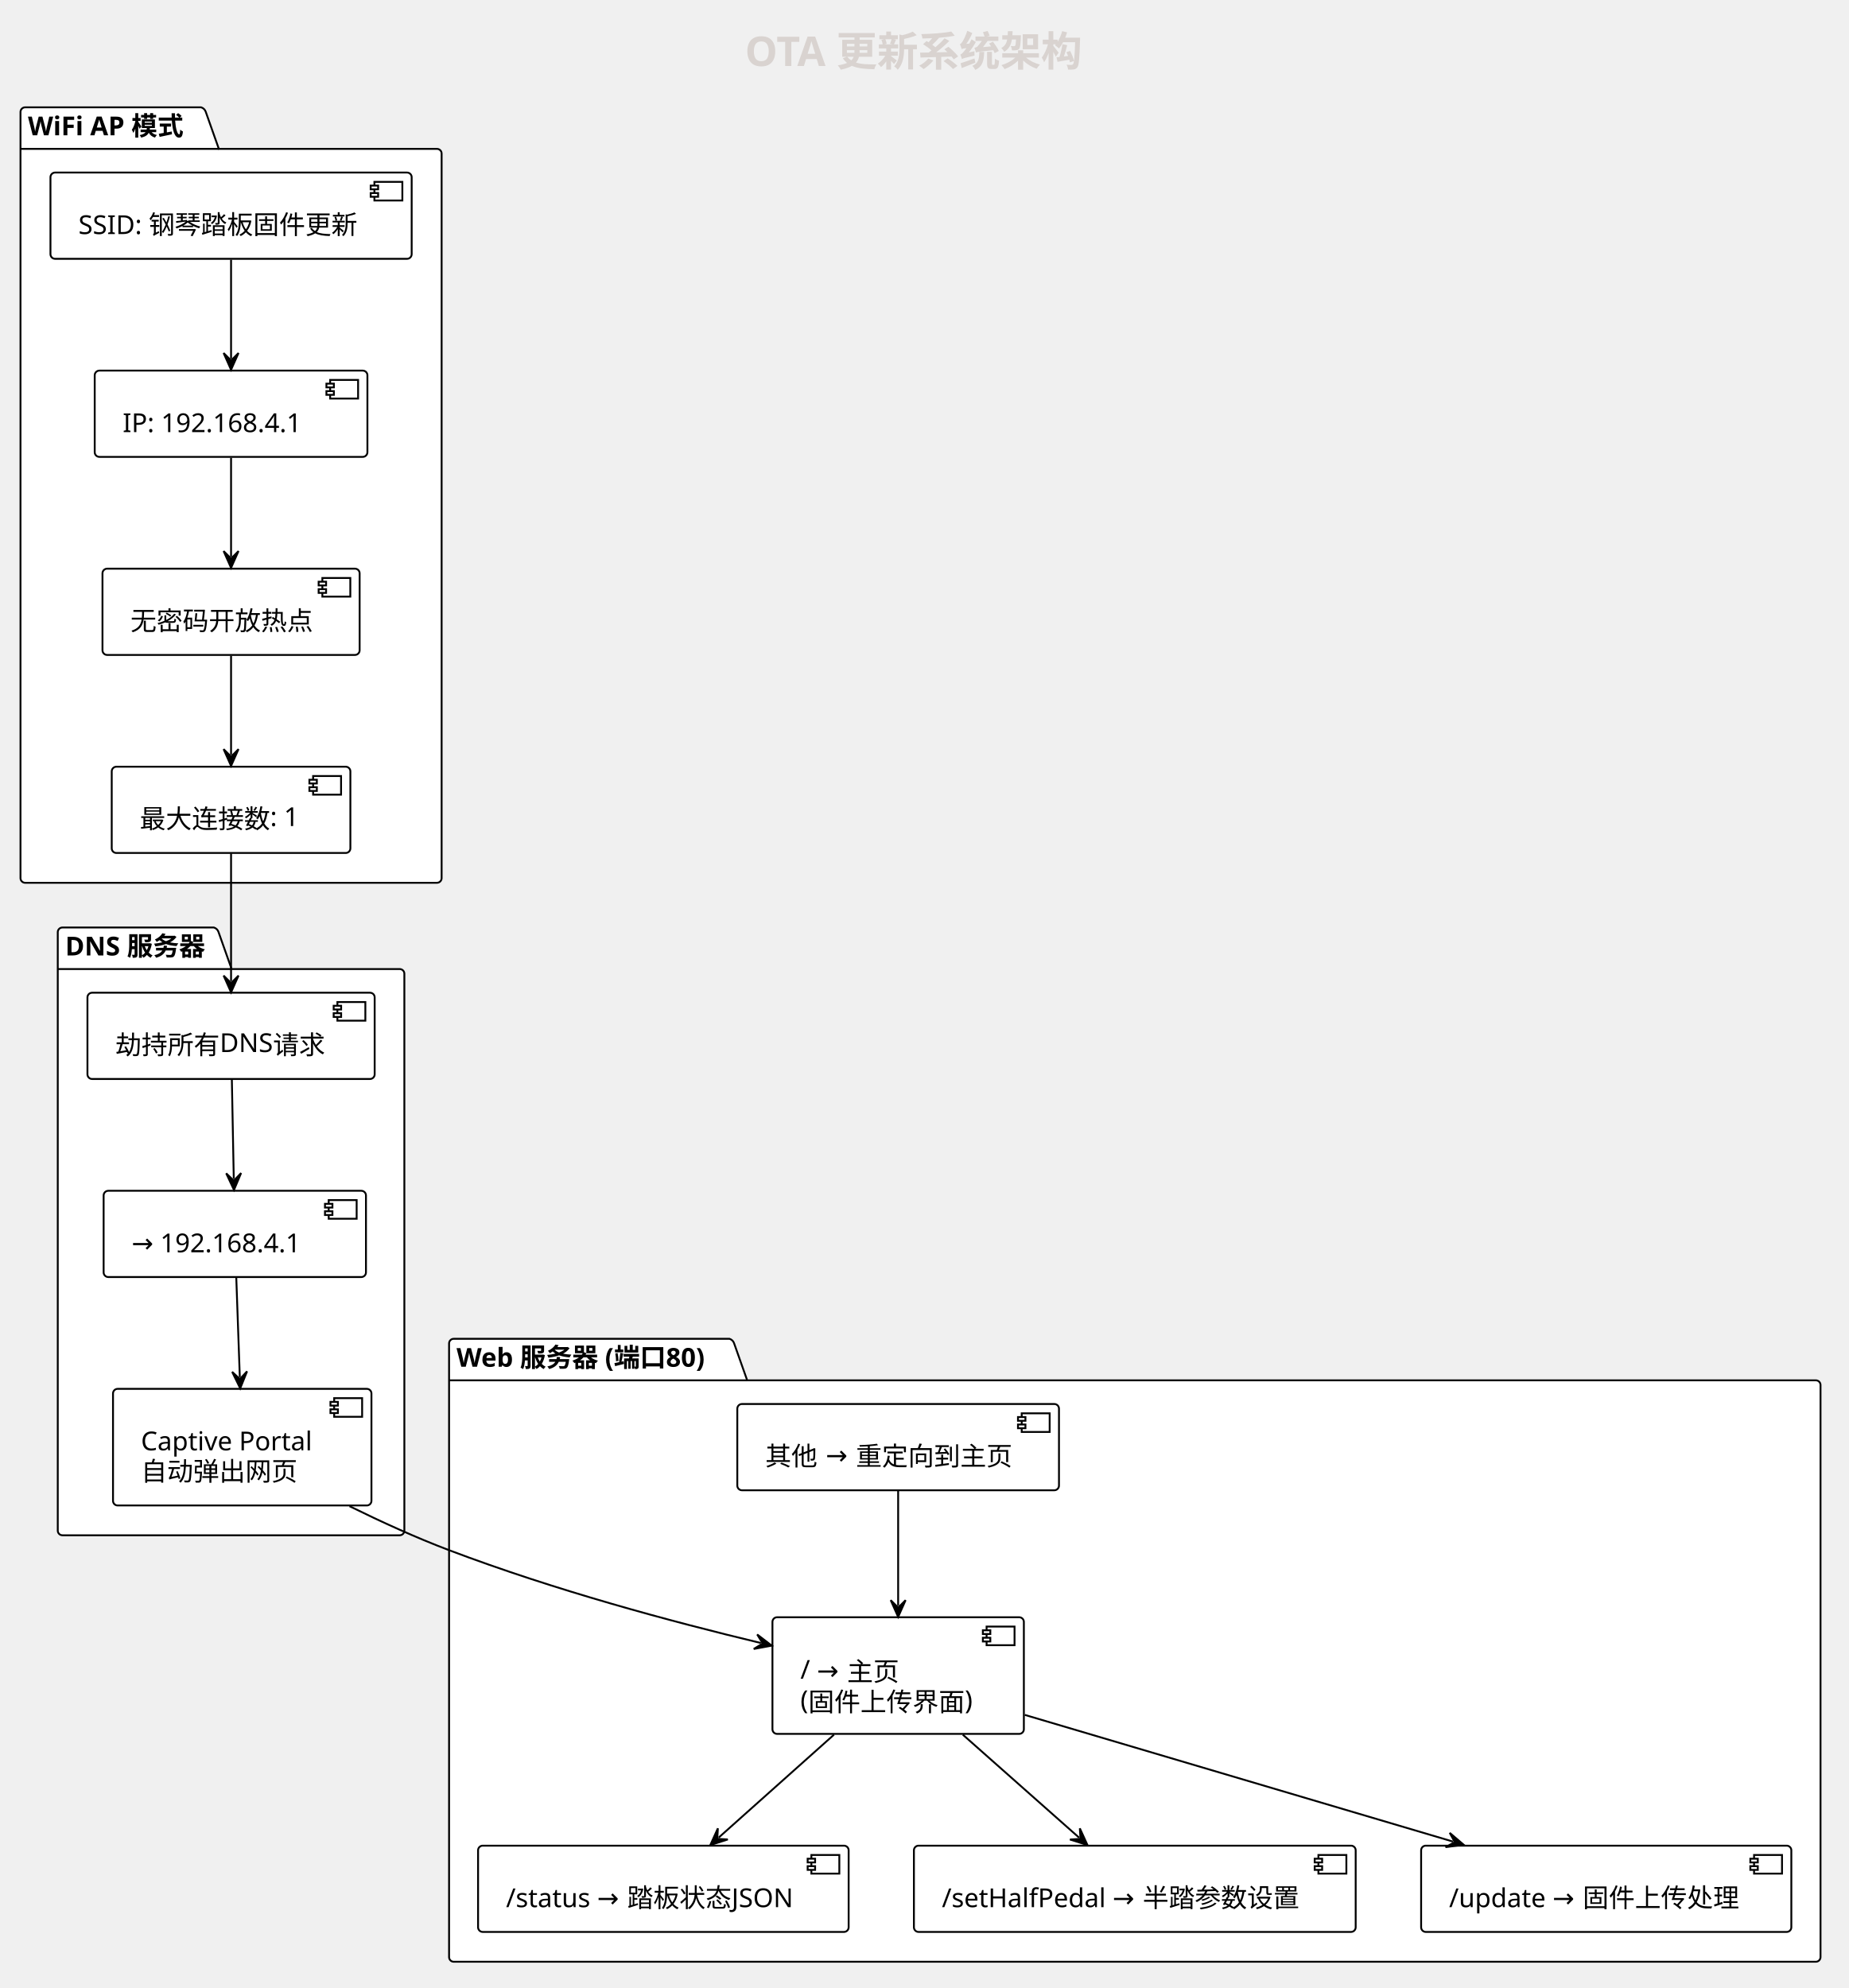
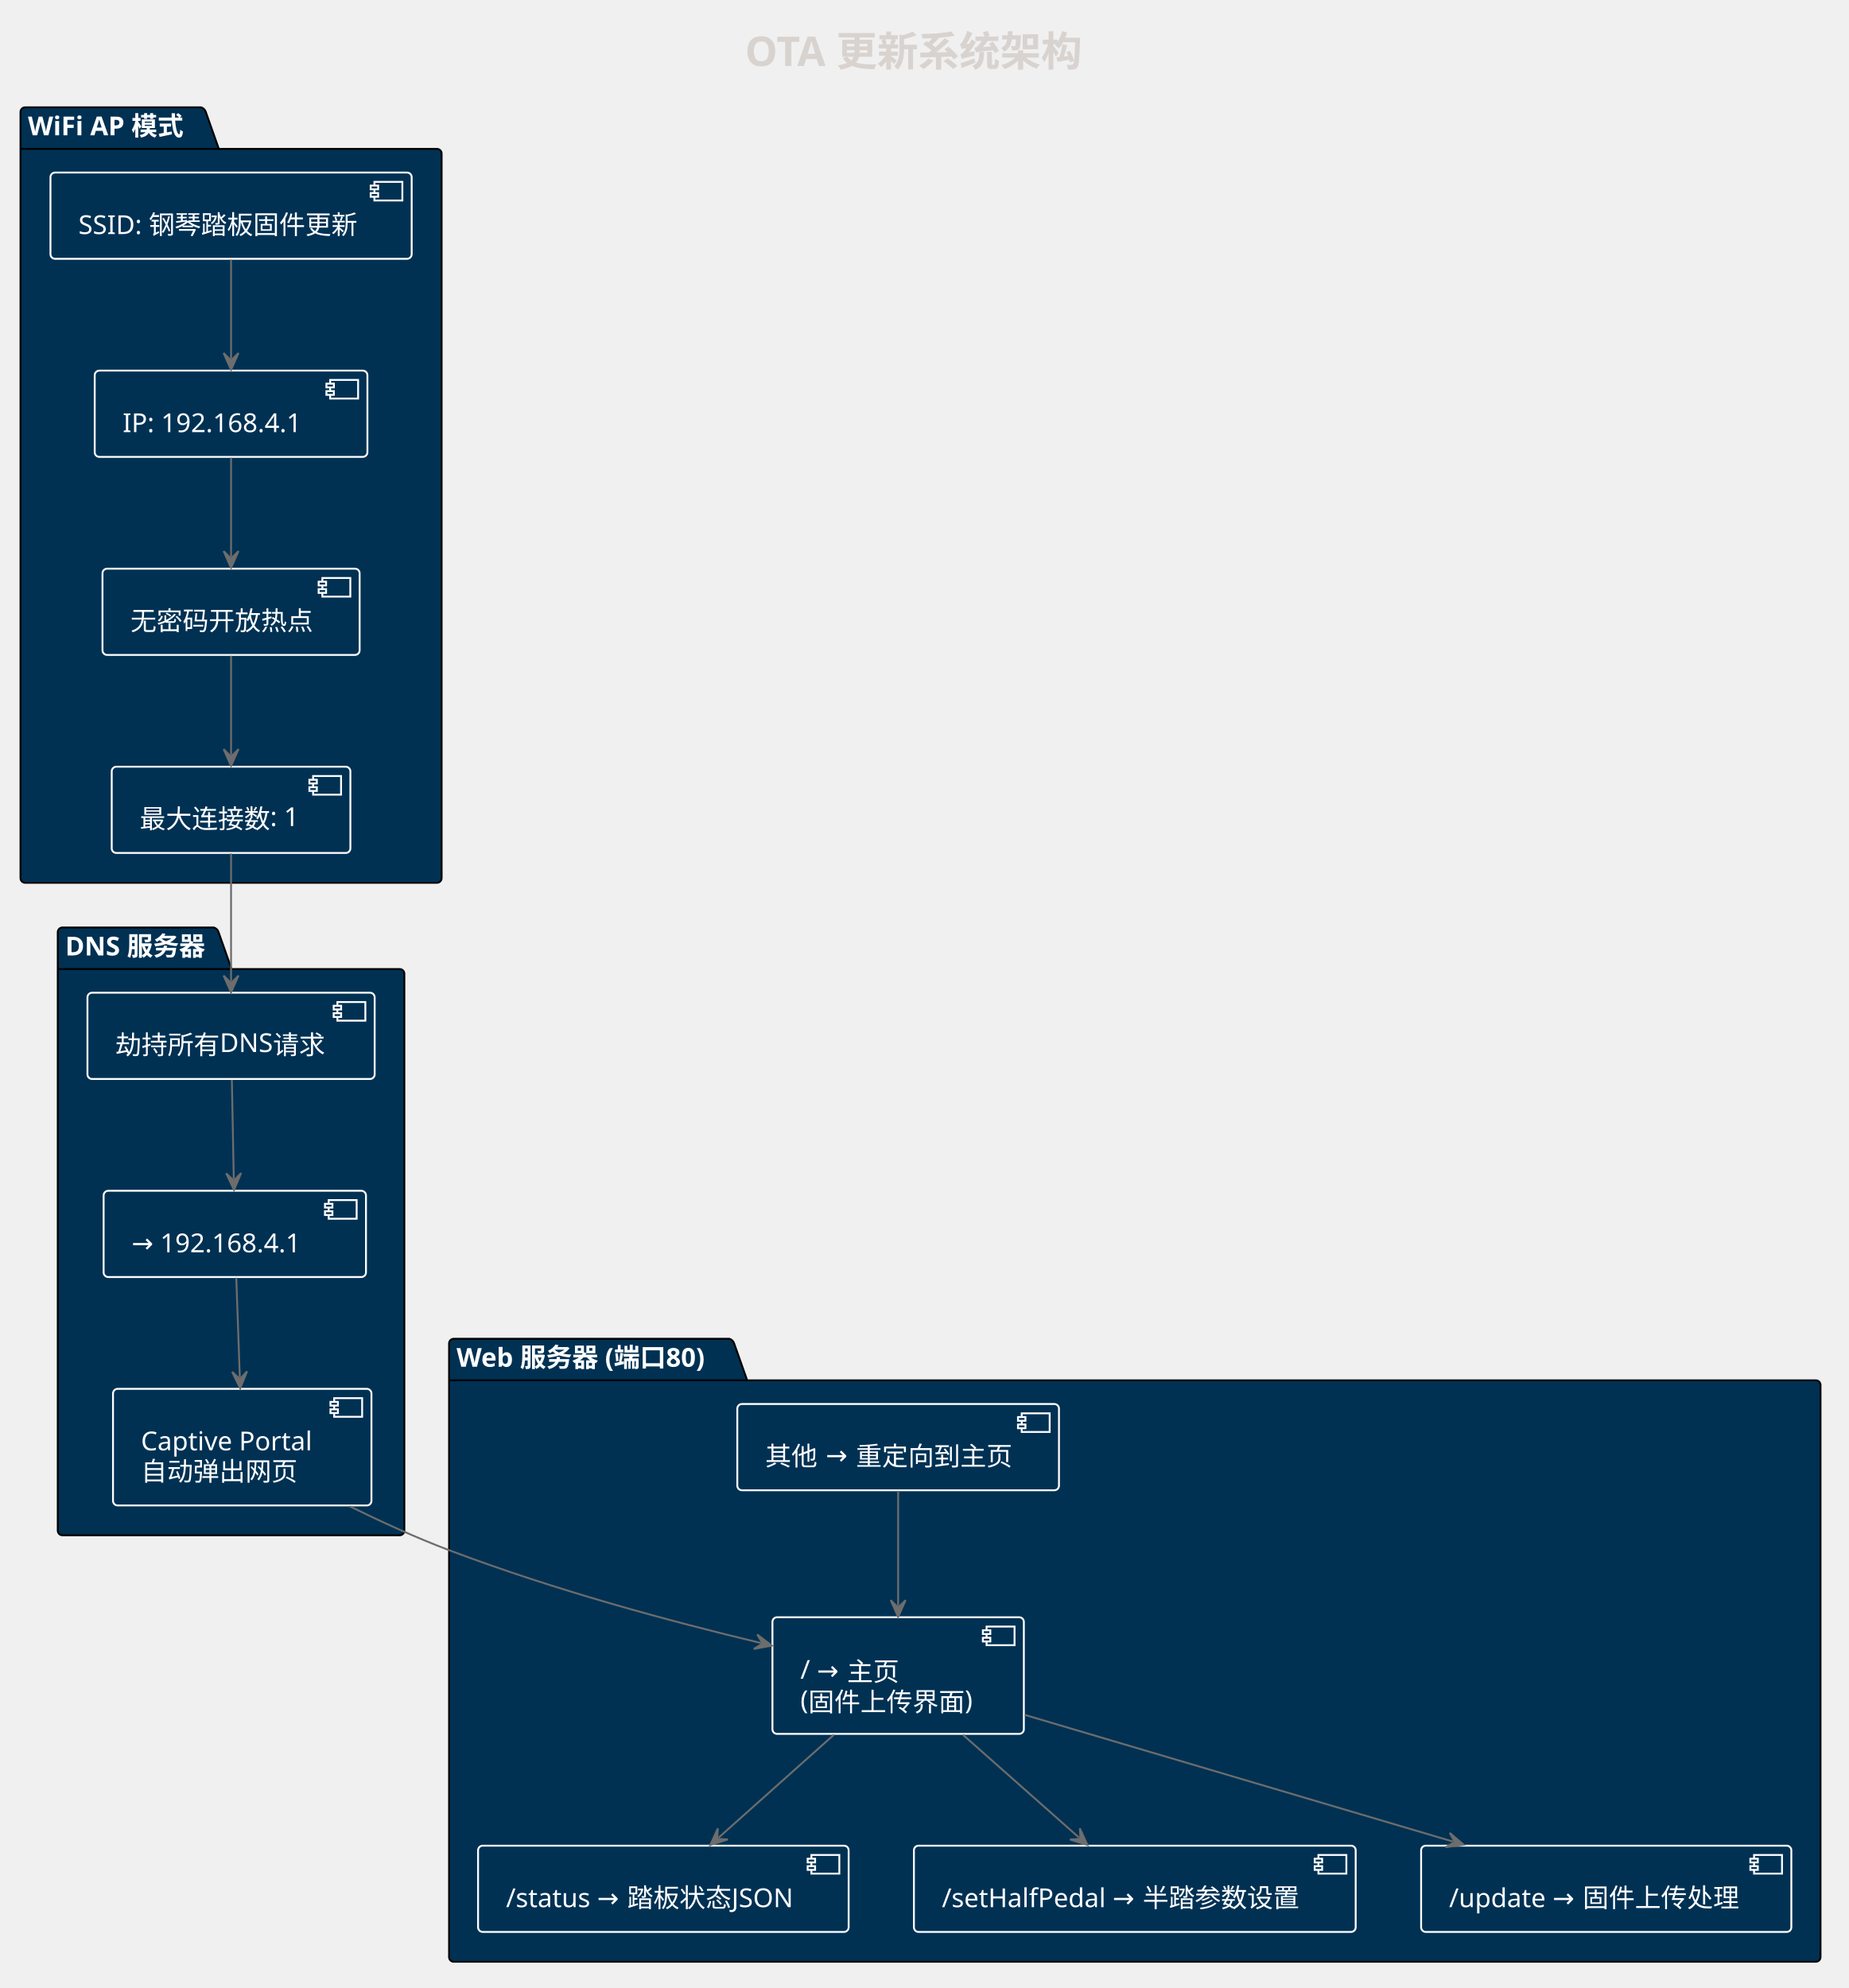
<svg xmlns="http://www.w3.org/2000/svg" contentStyleType="text/css" data-diagram-type="DESCRIPTION" height="3112.083px" preserveAspectRatio="none" style="width:2893px;height:3112px;" version="1.1" viewBox="0 0 2893 3112" width="2893.333px" zoomAndPan="magnify">
  <defs />
  <g>
-     <g class="title" data-source-line="16">
+     <g class="title" data-source-line="14">
      <text fill="#D9D3D0" font-family="Microsoft YaHei UI" font-size="64.167" font-weight="700" lengthAdjust="spacing" textLength="555.319" x="1166.091" y="103.311">OTA 更新系统架构</text>
    </g>
-     <g class="cluster" data-qualified-name="WiFi AP .." data-source-line="18" id="ent0002">
-       <path d="M39.375,168.027 L314.846,168.027 A10.938,10.938 0 0 1 322.137,175.319 L342.554,233.06 L683.958,233.06 A7.292,7.292 0 0 1 691.25,240.352 L691.25,1374.623 A7.292,7.292 0 0 1 683.958,1381.915 L39.375,1381.915 A7.292,7.292 0 0 1 32.083,1374.623 L32.083,175.319 A7.292,7.292 0 0 1 39.375,168.027" fill="#FFFFFF" style="stroke:#000000;stroke-width:2.917;" />
+     <g class="cluster" data-qualified-name="WiFi AP .." data-source-line="16" id="ent0002">
+       <path d="M39.375,168.027 L314.846,168.027 A10.938,10.938 0 0 1 322.137,175.319 L342.554,233.06 L683.958,233.06 A7.292,7.292 0 0 1 691.25,240.352 L691.25,1374.623 A7.292,7.292 0 0 1 683.958,1381.915 L39.375,1381.915 A7.292,7.292 0 0 1 32.083,1374.623 L32.083,175.319 A7.292,7.292 0 0 1 39.375,168.027" fill="#003153" style="stroke:#000000;stroke-width:2.917;" />
      <line style="stroke:#000000;stroke-width:2.917;" x1="32.083" x2="342.554" y1="233.06" y2="233.06" />
-       <text fill="#000000" font-family="Microsoft YaHei UI" font-size="40.833" font-weight="700" lengthAdjust="spacing" textLength="272.554" x="43.75" y="211.763">WiFi AP 模式</text>
+       <text fill="#FFFFFF" font-family="Microsoft YaHei UI" font-size="40.833" font-weight="700" lengthAdjust="spacing" textLength="272.554" x="43.75" y="211.763">WiFi AP 模式</text>
    </g>
-     <g class="cluster" data-qualified-name="DNS ..." data-source-line="25" id="ent0007">
-       <path d="M97.708,1451.915 L334.818,1451.915 A10.938,10.938 0 0 1 342.11,1459.207 L362.526,1516.947 L625.625,1516.947 A7.292,7.292 0 0 1 632.917,1524.239 L632.917,2396.011 A7.292,7.292 0 0 1 625.625,2403.302 L97.708,2403.302 A7.292,7.292 0 0 1 90.417,2396.011 L90.417,1459.207 A7.292,7.292 0 0 1 97.708,1451.915" fill="#FFFFFF" style="stroke:#000000;stroke-width:2.917;" />
+     <g class="cluster" data-qualified-name="DNS ..." data-source-line="23" id="ent0007">
+       <path d="M97.708,1451.915 L334.818,1451.915 A10.938,10.938 0 0 1 342.11,1459.207 L362.526,1516.947 L625.625,1516.947 A7.292,7.292 0 0 1 632.917,1524.239 L632.917,2396.011 A7.292,7.292 0 0 1 625.625,2403.302 L97.708,2403.302 A7.292,7.292 0 0 1 90.417,2396.011 L90.417,1459.207 A7.292,7.292 0 0 1 97.708,1451.915" fill="#003153" style="stroke:#000000;stroke-width:2.917;" />
      <line style="stroke:#000000;stroke-width:2.917;" x1="90.417" x2="362.526" y1="1516.947" y2="1516.947" />
-       <text fill="#000000" font-family="Microsoft YaHei UI" font-size="40.833" font-weight="700" lengthAdjust="spacing" textLength="234.193" x="102.083" y="1495.651">DNS 服务器</text>
+       <text fill="#FFFFFF" font-family="Microsoft YaHei UI" font-size="40.833" font-weight="700" lengthAdjust="spacing" textLength="234.193" x="102.083" y="1495.651">DNS 服务器</text>
    </g>
-     <g class="cluster" data-qualified-name="Web ... ...80." data-source-line="31" id="ent0011">
-       <path d="M710.208,2095.74 L1141.834,2095.74 A10.938,10.938 0 0 1 1149.126,2103.032 L1169.543,2160.772 L2842.292,2160.772 A7.292,7.292 0 0 1 2849.583,2168.064 L2849.583,3063.606 A7.292,7.292 0 0 1 2842.292,3070.898 L710.208,3070.898 A7.292,7.292 0 0 1 702.917,3063.606 L702.917,2103.032 A7.292,7.292 0 0 1 710.208,2095.74" fill="#FFFFFF" style="stroke:#000000;stroke-width:2.917;" />
+     <g class="cluster" data-qualified-name="Web ... ...80." data-source-line="29" id="ent0011">
+       <path d="M710.208,2095.74 L1141.834,2095.74 A10.938,10.938 0 0 1 1149.126,2103.032 L1169.543,2160.772 L2842.292,2160.772 A7.292,7.292 0 0 1 2849.583,2168.064 L2849.583,3063.606 A7.292,7.292 0 0 1 2842.292,3070.898 L710.208,3070.898 A7.292,7.292 0 0 1 702.917,3063.606 L702.917,2103.032 A7.292,7.292 0 0 1 710.208,2095.74" fill="#003153" style="stroke:#000000;stroke-width:2.917;" />
      <line style="stroke:#000000;stroke-width:2.917;" x1="702.917" x2="1169.543" y1="2160.772" y2="2160.772" />
-       <text fill="#000000" font-family="Microsoft YaHei UI" font-size="40.833" font-weight="700" lengthAdjust="spacing" textLength="428.709" x="714.583" y="2139.476">Web 服务器 (端口80)</text>
+       <text fill="#FFFFFF" font-family="Microsoft YaHei UI" font-size="40.833" font-weight="700" lengthAdjust="spacing" textLength="428.709" x="714.583" y="2139.476">Web 服务器 (端口80)</text>
    </g>
-     <g class="entity" data-qualified-name="WiFi AP ...ssid" data-source-line="19" id="ent0003">
-       <rect fill="#FFFFFF" height="135.033" rx="7.292" ry="7.292" style="stroke:#000000;stroke-width:2.917;" width="565.393" x="78.983" y="270.111" />
-       <rect fill="#FFFFFF" height="29.167" style="stroke:#000000;stroke-width:2.917;" width="43.75" x="586.043" y="284.694" />
-       <rect fill="#FFFFFF" height="5.833" style="stroke:#000000;stroke-width:2.917;" width="11.667" x="580.21" y="290.527" />
-       <rect fill="#FFFFFF" height="5.833" style="stroke:#000000;stroke-width:2.917;" width="11.667" x="580.21" y="302.194" />
-       <text fill="#000000" font-family="Microsoft YaHei UI" font-size="40.833" lengthAdjust="spacing" textLength="448.727" x="122.733" y="366.346">SSID: 钢琴踏板固件更新</text>
+     <g class="entity" data-qualified-name="WiFi AP ...ssid" data-source-line="17" id="ent0003">
+       <rect fill="#003153" height="135.033" rx="7.292" ry="7.292" style="stroke:#FFFFFF;stroke-width:2.917;" width="565.393" x="78.983" y="270.111" />
+       <rect fill="#003153" height="29.167" style="stroke:#FFFFFF;stroke-width:2.917;" width="43.75" x="586.043" y="284.694" />
+       <rect fill="#003153" height="5.833" style="stroke:#FFFFFF;stroke-width:2.917;" width="11.667" x="580.21" y="290.527" />
+       <rect fill="#003153" height="5.833" style="stroke:#FFFFFF;stroke-width:2.917;" width="11.667" x="580.21" y="302.194" />
+       <text fill="#FFFFFF" font-family="Microsoft YaHei UI" font-size="40.833" lengthAdjust="spacing" textLength="448.727" x="122.733" y="366.346">SSID: 钢琴踏板固件更新</text>
    </g>
-     <g class="entity" data-qualified-name="WiFi AP ...ip" data-source-line="20" id="ent0004">
-       <rect fill="#FFFFFF" height="135.033" rx="7.292" ry="7.292" style="stroke:#000000;stroke-width:2.917;" width="426.844" x="148.254" y="580.152" />
-       <rect fill="#FFFFFF" height="29.167" style="stroke:#000000;stroke-width:2.917;" width="43.75" x="516.765" y="594.736" />
-       <rect fill="#FFFFFF" height="5.833" style="stroke:#000000;stroke-width:2.917;" width="11.667" x="510.932" y="600.569" />
-       <rect fill="#FFFFFF" height="5.833" style="stroke:#000000;stroke-width:2.917;" width="11.667" x="510.932" y="612.236" />
-       <text fill="#000000" font-family="Microsoft YaHei UI" font-size="40.833" lengthAdjust="spacing" textLength="310.178" x="192.004" y="676.388">IP: 192.168.4.1</text>
+     <g class="entity" data-qualified-name="WiFi AP ...ip" data-source-line="18" id="ent0004">
+       <rect fill="#003153" height="135.033" rx="7.292" ry="7.292" style="stroke:#FFFFFF;stroke-width:2.917;" width="426.844" x="148.254" y="580.152" />
+       <rect fill="#003153" height="29.167" style="stroke:#FFFFFF;stroke-width:2.917;" width="43.75" x="516.765" y="594.736" />
+       <rect fill="#003153" height="5.833" style="stroke:#FFFFFF;stroke-width:2.917;" width="11.667" x="510.932" y="600.569" />
+       <rect fill="#003153" height="5.833" style="stroke:#FFFFFF;stroke-width:2.917;" width="11.667" x="510.932" y="612.236" />
+       <text fill="#FFFFFF" font-family="Microsoft YaHei UI" font-size="40.833" lengthAdjust="spacing" textLength="310.178" x="192.004" y="676.388">IP: 192.168.4.1</text>
    </g>
-     <g class="entity" data-qualified-name="WiFi AP ...open_ap" data-source-line="21" id="ent0005">
-       <rect fill="#FFFFFF" height="135.033" rx="7.292" ry="7.292" style="stroke:#000000;stroke-width:2.917;" width="402.499" x="160.417" y="890.194" />
-       <rect fill="#FFFFFF" height="29.167" style="stroke:#000000;stroke-width:2.917;" width="43.75" x="504.582" y="904.777" />
-       <rect fill="#FFFFFF" height="5.833" style="stroke:#000000;stroke-width:2.917;" width="11.667" x="498.749" y="910.611" />
-       <rect fill="#FFFFFF" height="5.833" style="stroke:#000000;stroke-width:2.917;" width="11.667" x="498.749" y="922.277" />
-       <text fill="#000000" font-family="Microsoft YaHei UI" font-size="40.833" lengthAdjust="spacing" textLength="285.832" x="204.167" y="986.43">无密码开放热点</text>
+     <g class="entity" data-qualified-name="WiFi AP ...open_ap" data-source-line="19" id="ent0005">
+       <rect fill="#003153" height="135.033" rx="7.292" ry="7.292" style="stroke:#FFFFFF;stroke-width:2.917;" width="402.499" x="160.417" y="890.194" />
+       <rect fill="#003153" height="29.167" style="stroke:#FFFFFF;stroke-width:2.917;" width="43.75" x="504.582" y="904.777" />
+       <rect fill="#003153" height="5.833" style="stroke:#FFFFFF;stroke-width:2.917;" width="11.667" x="498.749" y="910.611" />
+       <rect fill="#003153" height="5.833" style="stroke:#FFFFFF;stroke-width:2.917;" width="11.667" x="498.749" y="922.277" />
+       <text fill="#FFFFFF" font-family="Microsoft YaHei UI" font-size="40.833" lengthAdjust="spacing" textLength="285.832" x="204.167" y="986.43">无密码开放热点</text>
    </g>
-     <g class="entity" data-qualified-name="WiFi AP ...max_conn" data-source-line="22" id="ent0006">
-       <rect fill="#FFFFFF" height="135.033" rx="7.292" ry="7.292" style="stroke:#000000;stroke-width:2.917;" width="373.549" x="174.883" y="1200.207" />
-       <rect fill="#FFFFFF" height="29.167" style="stroke:#000000;stroke-width:2.917;" width="43.75" x="490.099" y="1214.79" />
-       <rect fill="#FFFFFF" height="5.833" style="stroke:#000000;stroke-width:2.917;" width="11.667" x="484.266" y="1220.623" />
-       <rect fill="#FFFFFF" height="5.833" style="stroke:#000000;stroke-width:2.917;" width="11.667" x="484.266" y="1232.29" />
-       <text fill="#000000" font-family="Microsoft YaHei UI" font-size="40.833" lengthAdjust="spacing" textLength="256.882" x="218.633" y="1296.442">最大连接数: 1</text>
+     <g class="entity" data-qualified-name="WiFi AP ...max_conn" data-source-line="20" id="ent0006">
+       <rect fill="#003153" height="135.033" rx="7.292" ry="7.292" style="stroke:#FFFFFF;stroke-width:2.917;" width="373.549" x="174.883" y="1200.207" />
+       <rect fill="#003153" height="29.167" style="stroke:#FFFFFF;stroke-width:2.917;" width="43.75" x="490.099" y="1214.79" />
+       <rect fill="#003153" height="5.833" style="stroke:#FFFFFF;stroke-width:2.917;" width="11.667" x="484.266" y="1220.623" />
+       <rect fill="#003153" height="5.833" style="stroke:#FFFFFF;stroke-width:2.917;" width="11.667" x="484.266" y="1232.29" />
+       <text fill="#FFFFFF" font-family="Microsoft YaHei UI" font-size="40.833" lengthAdjust="spacing" textLength="256.882" x="218.633" y="1296.442">最大连接数: 1</text>
    </g>
-     <g class="entity" data-qualified-name="DNS ....dns_hijack" data-source-line="26" id="ent0008">
-       <rect fill="#FFFFFF" height="135.033" rx="7.292" ry="7.292" style="stroke:#000000;stroke-width:2.917;" width="449.573" x="136.879" y="1553.998" />
-       <rect fill="#FFFFFF" height="29.167" style="stroke:#000000;stroke-width:2.917;" width="43.75" x="528.119" y="1568.582" />
-       <rect fill="#FFFFFF" height="5.833" style="stroke:#000000;stroke-width:2.917;" width="11.667" x="522.285" y="1574.415" />
-       <rect fill="#FFFFFF" height="5.833" style="stroke:#000000;stroke-width:2.917;" width="11.667" x="522.285" y="1586.082" />
-       <text fill="#000000" font-family="Microsoft YaHei UI" font-size="40.833" lengthAdjust="spacing" textLength="332.906" x="180.629" y="1650.234">劫持所有DNS请求</text>
+     <g class="entity" data-qualified-name="DNS ....dns_hijack" data-source-line="24" id="ent0008">
+       <rect fill="#003153" height="135.033" rx="7.292" ry="7.292" style="stroke:#FFFFFF;stroke-width:2.917;" width="449.573" x="136.879" y="1553.998" />
+       <rect fill="#003153" height="29.167" style="stroke:#FFFFFF;stroke-width:2.917;" width="43.75" x="528.119" y="1568.582" />
+       <rect fill="#003153" height="5.833" style="stroke:#FFFFFF;stroke-width:2.917;" width="11.667" x="522.285" y="1574.415" />
+       <rect fill="#003153" height="5.833" style="stroke:#FFFFFF;stroke-width:2.917;" width="11.667" x="522.285" y="1586.082" />
+       <text fill="#FFFFFF" font-family="Microsoft YaHei UI" font-size="40.833" lengthAdjust="spacing" textLength="332.906" x="180.629" y="1650.234">劫持所有DNS请求</text>
    </g>
-     <g class="entity" data-qualified-name="DNS ....dns_redirect" data-source-line="27" id="ent0009">
-       <rect fill="#FFFFFF" height="135.033" rx="7.292" ry="7.292" style="stroke:#000000;stroke-width:2.917;" width="410.635" x="162.196" y="1864.04" />
-       <rect fill="#FFFFFF" height="29.167" style="stroke:#000000;stroke-width:2.917;" width="43.75" x="514.497" y="1878.623" />
-       <rect fill="#FFFFFF" height="5.833" style="stroke:#000000;stroke-width:2.917;" width="11.667" x="508.664" y="1884.457" />
-       <rect fill="#FFFFFF" height="5.833" style="stroke:#000000;stroke-width:2.917;" width="11.667" x="508.664" y="1896.123" />
-       <text fill="#000000" font-family="Microsoft YaHei UI" font-size="40.833" lengthAdjust="spacing" textLength="293.968" x="205.946" y="1960.276">→ 192.168.4.1</text>
+     <g class="entity" data-qualified-name="DNS ....dns_redirect" data-source-line="25" id="ent0009">
+       <rect fill="#003153" height="135.033" rx="7.292" ry="7.292" style="stroke:#FFFFFF;stroke-width:2.917;" width="410.635" x="162.196" y="1864.04" />
+       <rect fill="#003153" height="29.167" style="stroke:#FFFFFF;stroke-width:2.917;" width="43.75" x="514.497" y="1878.623" />
+       <rect fill="#003153" height="5.833" style="stroke:#FFFFFF;stroke-width:2.917;" width="11.667" x="508.664" y="1884.457" />
+       <rect fill="#003153" height="5.833" style="stroke:#FFFFFF;stroke-width:2.917;" width="11.667" x="508.664" y="1896.123" />
+       <text fill="#FFFFFF" font-family="Microsoft YaHei UI" font-size="40.833" lengthAdjust="spacing" textLength="293.968" x="205.946" y="1960.276">→ 192.168.4.1</text>
    </g>
-     <g class="entity" data-qualified-name="DNS ....captive" data-source-line="28" id="ent0010">
-       <rect fill="#FFFFFF" height="182.565" rx="7.292" ry="7.292" style="stroke:#000000;stroke-width:2.917;" width="404.514" x="176.896" y="2174.081" />
-       <rect fill="#FFFFFF" height="29.167" style="stroke:#000000;stroke-width:2.917;" width="43.75" x="523.076" y="2188.665" />
-       <rect fill="#FFFFFF" height="5.833" style="stroke:#000000;stroke-width:2.917;" width="11.667" x="517.243" y="2194.498" />
-       <rect fill="#FFFFFF" height="5.833" style="stroke:#000000;stroke-width:2.917;" width="11.667" x="517.243" y="2206.165" />
-       <text fill="#000000" font-family="Microsoft YaHei UI" font-size="40.833" lengthAdjust="spacing" textLength="287.847" x="220.646" y="2270.317">Captive Portal</text>
-       <text fill="#000000" font-family="Microsoft YaHei UI" font-size="40.833" lengthAdjust="spacing" textLength="244.999" x="220.646" y="2317.85">自动弹出网页</text>
+     <g class="entity" data-qualified-name="DNS ....captive" data-source-line="26" id="ent0010">
+       <rect fill="#003153" height="182.565" rx="7.292" ry="7.292" style="stroke:#FFFFFF;stroke-width:2.917;" width="404.514" x="176.896" y="2174.081" />
+       <rect fill="#003153" height="29.167" style="stroke:#FFFFFF;stroke-width:2.917;" width="43.75" x="523.076" y="2188.665" />
+       <rect fill="#003153" height="5.833" style="stroke:#FFFFFF;stroke-width:2.917;" width="11.667" x="517.243" y="2194.498" />
+       <rect fill="#003153" height="5.833" style="stroke:#FFFFFF;stroke-width:2.917;" width="11.667" x="517.243" y="2206.165" />
+       <text fill="#FFFFFF" font-family="Microsoft YaHei UI" font-size="40.833" lengthAdjust="spacing" textLength="287.847" x="220.646" y="2270.317">Captive Portal</text>
+       <text fill="#FFFFFF" font-family="Microsoft YaHei UI" font-size="40.833" lengthAdjust="spacing" textLength="244.999" x="220.646" y="2317.85">自动弹出网页</text>
    </g>
-     <g class="entity" data-qualified-name="Web ... ...80..route_root" data-source-line="32" id="ent0012">
-       <rect fill="#FFFFFF" height="182.565" rx="7.292" ry="7.292" style="stroke:#000000;stroke-width:2.917;" width="393.527" x="1209.075" y="2531.636" />
-       <rect fill="#FFFFFF" height="29.167" style="stroke:#000000;stroke-width:2.917;" width="43.75" x="1544.268" y="2546.219" />
-       <rect fill="#FFFFFF" height="5.833" style="stroke:#000000;stroke-width:2.917;" width="11.667" x="1538.435" y="2552.052" />
-       <rect fill="#FFFFFF" height="5.833" style="stroke:#000000;stroke-width:2.917;" width="11.667" x="1538.435" y="2563.719" />
-       <text fill="#000000" font-family="Microsoft YaHei UI" font-size="40.833" lengthAdjust="spacing" textLength="155.597" x="1252.825" y="2627.871">/ → 主页</text>
-       <text fill="#000000" font-family="Microsoft YaHei UI" font-size="40.833" lengthAdjust="spacing" textLength="276.86" x="1252.825" y="2675.404">(固件上传界面)</text>
+     <g class="entity" data-qualified-name="Web ... ...80..route_root" data-source-line="30" id="ent0012">
+       <rect fill="#003153" height="182.565" rx="7.292" ry="7.292" style="stroke:#FFFFFF;stroke-width:2.917;" width="393.527" x="1209.075" y="2531.636" />
+       <rect fill="#003153" height="29.167" style="stroke:#FFFFFF;stroke-width:2.917;" width="43.75" x="1544.268" y="2546.219" />
+       <rect fill="#003153" height="5.833" style="stroke:#FFFFFF;stroke-width:2.917;" width="11.667" x="1538.435" y="2552.052" />
+       <rect fill="#003153" height="5.833" style="stroke:#FFFFFF;stroke-width:2.917;" width="11.667" x="1538.435" y="2563.719" />
+       <text fill="#FFFFFF" font-family="Microsoft YaHei UI" font-size="40.833" lengthAdjust="spacing" textLength="155.597" x="1252.825" y="2627.871">/ → 主页</text>
+       <text fill="#FFFFFF" font-family="Microsoft YaHei UI" font-size="40.833" lengthAdjust="spacing" textLength="276.86" x="1252.825" y="2675.404">(固件上传界面)</text>
    </g>
-     <g class="entity" data-qualified-name="Web ... ...80..route_status" data-source-line="33" id="ent0013">
-       <rect fill="#FFFFFF" height="135.033" rx="7.292" ry="7.292" style="stroke:#000000;stroke-width:2.917;" width="580.048" x="748.3" y="2889.19" />
-       <rect fill="#FFFFFF" height="29.167" style="stroke:#000000;stroke-width:2.917;" width="43.75" x="1270.015" y="2903.773" />
-       <rect fill="#FFFFFF" height="5.833" style="stroke:#000000;stroke-width:2.917;" width="11.667" x="1264.182" y="2909.606" />
-       <rect fill="#FFFFFF" height="5.833" style="stroke:#000000;stroke-width:2.917;" width="11.667" x="1264.182" y="2921.273" />
-       <text fill="#000000" font-family="Microsoft YaHei UI" font-size="40.833" lengthAdjust="spacing" textLength="463.382" x="792.05" y="2985.426">/status → 踏板状态JSON</text>
+     <g class="entity" data-qualified-name="Web ... ...80..route_status" data-source-line="31" id="ent0013">
+       <rect fill="#003153" height="135.033" rx="7.292" ry="7.292" style="stroke:#FFFFFF;stroke-width:2.917;" width="580.048" x="748.3" y="2889.19" />
+       <rect fill="#003153" height="29.167" style="stroke:#FFFFFF;stroke-width:2.917;" width="43.75" x="1270.015" y="2903.773" />
+       <rect fill="#003153" height="5.833" style="stroke:#FFFFFF;stroke-width:2.917;" width="11.667" x="1264.182" y="2909.606" />
+       <rect fill="#003153" height="5.833" style="stroke:#FFFFFF;stroke-width:2.917;" width="11.667" x="1264.182" y="2921.273" />
+       <text fill="#FFFFFF" font-family="Microsoft YaHei UI" font-size="40.833" lengthAdjust="spacing" textLength="463.382" x="792.05" y="2985.426">/status → 踏板状态JSON</text>
    </g>
-     <g class="entity" data-qualified-name="Web ... ...80..route_half" data-source-line="34" id="ent0014">
-       <rect fill="#FFFFFF" height="135.033" rx="7.292" ry="7.292" style="stroke:#000000;stroke-width:2.917;" width="691.482" x="1430.508" y="2889.19" />
-       <rect fill="#FFFFFF" height="29.167" style="stroke:#000000;stroke-width:2.917;" width="43.75" x="2063.657" y="2903.773" />
-       <rect fill="#FFFFFF" height="5.833" style="stroke:#000000;stroke-width:2.917;" width="11.667" x="2057.824" y="2909.606" />
-       <rect fill="#FFFFFF" height="5.833" style="stroke:#000000;stroke-width:2.917;" width="11.667" x="2057.824" y="2921.273" />
-       <text fill="#000000" font-family="Microsoft YaHei UI" font-size="40.833" lengthAdjust="spacing" textLength="574.816" x="1474.258" y="2985.426">/setHalfPedal → 半踏参数设置</text>
+     <g class="entity" data-qualified-name="Web ... ...80..route_half" data-source-line="32" id="ent0014">
+       <rect fill="#003153" height="135.033" rx="7.292" ry="7.292" style="stroke:#FFFFFF;stroke-width:2.917;" width="691.482" x="1430.508" y="2889.19" />
+       <rect fill="#003153" height="29.167" style="stroke:#FFFFFF;stroke-width:2.917;" width="43.75" x="2063.657" y="2903.773" />
+       <rect fill="#003153" height="5.833" style="stroke:#FFFFFF;stroke-width:2.917;" width="11.667" x="2057.824" y="2909.606" />
+       <rect fill="#003153" height="5.833" style="stroke:#FFFFFF;stroke-width:2.917;" width="11.667" x="2057.824" y="2921.273" />
+       <text fill="#FFFFFF" font-family="Microsoft YaHei UI" font-size="40.833" lengthAdjust="spacing" textLength="574.816" x="1474.258" y="2985.426">/setHalfPedal → 半踏参数设置</text>
    </g>
-     <g class="entity" data-qualified-name="Web ... ...80..route_update" data-source-line="35" id="ent0015">
-       <rect fill="#FFFFFF" height="135.033" rx="7.292" ry="7.292" style="stroke:#000000;stroke-width:2.917;" width="579.47" x="2224.425" y="2889.19" />
-       <rect fill="#FFFFFF" height="29.167" style="stroke:#000000;stroke-width:2.917;" width="43.75" x="2745.562" y="2903.773" />
-       <rect fill="#FFFFFF" height="5.833" style="stroke:#000000;stroke-width:2.917;" width="11.667" x="2739.728" y="2909.606" />
-       <rect fill="#FFFFFF" height="5.833" style="stroke:#000000;stroke-width:2.917;" width="11.667" x="2739.728" y="2921.273" />
-       <text fill="#000000" font-family="Microsoft YaHei UI" font-size="40.833" lengthAdjust="spacing" textLength="462.803" x="2268.175" y="2985.426">/update → 固件上传处理</text>
+     <g class="entity" data-qualified-name="Web ... ...80..route_update" data-source-line="33" id="ent0015">
+       <rect fill="#003153" height="135.033" rx="7.292" ry="7.292" style="stroke:#FFFFFF;stroke-width:2.917;" width="579.47" x="2224.425" y="2889.19" />
+       <rect fill="#003153" height="29.167" style="stroke:#FFFFFF;stroke-width:2.917;" width="43.75" x="2745.562" y="2903.773" />
+       <rect fill="#003153" height="5.833" style="stroke:#FFFFFF;stroke-width:2.917;" width="11.667" x="2739.728" y="2909.606" />
+       <rect fill="#003153" height="5.833" style="stroke:#FFFFFF;stroke-width:2.917;" width="11.667" x="2739.728" y="2921.273" />
+       <text fill="#FFFFFF" font-family="Microsoft YaHei UI" font-size="40.833" lengthAdjust="spacing" textLength="462.803" x="2268.175" y="2985.426">/update → 固件上传处理</text>
    </g>
-     <g class="entity" data-qualified-name="Web ... ...80..route_other" data-source-line="36" id="ent0016">
-       <rect fill="#FFFFFF" height="135.033" rx="7.292" ry="7.292" style="stroke:#000000;stroke-width:2.917;" width="503.505" x="1154.067" y="2197.823" />
-       <rect fill="#FFFFFF" height="29.167" style="stroke:#000000;stroke-width:2.917;" width="43.75" x="1599.239" y="2212.407" />
-       <rect fill="#FFFFFF" height="5.833" style="stroke:#000000;stroke-width:2.917;" width="11.667" x="1593.405" y="2218.24" />
-       <rect fill="#FFFFFF" height="5.833" style="stroke:#000000;stroke-width:2.917;" width="11.667" x="1593.405" y="2229.907" />
-       <text fill="#000000" font-family="Microsoft YaHei UI" font-size="40.833" lengthAdjust="spacing" textLength="386.839" x="1197.817" y="2294.059">其他 → 重定向到主页</text>
+     <g class="entity" data-qualified-name="Web ... ...80..route_other" data-source-line="34" id="ent0016">
+       <rect fill="#003153" height="135.033" rx="7.292" ry="7.292" style="stroke:#FFFFFF;stroke-width:2.917;" width="503.505" x="1154.067" y="2197.823" />
+       <rect fill="#003153" height="29.167" style="stroke:#FFFFFF;stroke-width:2.917;" width="43.75" x="1599.239" y="2212.407" />
+       <rect fill="#003153" height="5.833" style="stroke:#FFFFFF;stroke-width:2.917;" width="11.667" x="1593.405" y="2218.24" />
+       <rect fill="#003153" height="5.833" style="stroke:#FFFFFF;stroke-width:2.917;" width="11.667" x="1593.405" y="2229.907" />
+       <text fill="#FFFFFF" font-family="Microsoft YaHei UI" font-size="40.833" lengthAdjust="spacing" textLength="386.839" x="1197.817" y="2294.059">其他 → 重定向到主页</text>
    </g>
-     <g class="link" data-entity-1="ent0003" data-entity-2="ent0004" data-link-type="dependency" data-source-line="39" id="lnk17">
-       <path d="M361.667,406.552 C361.667,457.594 361.667,510.386 361.667,561.369" fill="none" id="ssid-to-ip" style="stroke:#000000;stroke-width:2.917;" />
-       <polygon fill="#000000" points="361.667,578.869,373.333,552.619,361.667,564.286,350,552.619,361.667,578.869" style="stroke:#000000;stroke-width:2.917;" />
+     <g class="link" data-entity-1="ent0003" data-entity-2="ent0004" data-link-type="dependency" data-source-line="37" id="lnk17">
+       <path d="M361.667,406.552 C361.667,457.594 361.667,510.386 361.667,561.369" fill="none" id="ssid-to-ip" style="stroke:#6D6D6D;stroke-width:2.917;" />
+       <polygon fill="#6D6D6D" points="361.667,578.869,373.333,552.619,361.667,564.286,350,552.619,361.667,578.869" style="stroke:#6D6D6D;stroke-width:2.917;" />
    </g>
-     <g class="link" data-entity-1="ent0004" data-entity-2="ent0005" data-link-type="dependency" data-source-line="40" id="lnk18">
-       <path d="M361.667,716.594 C361.667,767.606 361.667,820.427 361.667,871.411" fill="none" id="ip-to-open_ap" style="stroke:#000000;stroke-width:2.917;" />
-       <polygon fill="#000000" points="361.667,888.911,373.333,862.661,361.667,874.327,350,862.661,361.667,888.911" style="stroke:#000000;stroke-width:2.917;" />
+     <g class="link" data-entity-1="ent0004" data-entity-2="ent0005" data-link-type="dependency" data-source-line="38" id="lnk18">
+       <path d="M361.667,716.594 C361.667,767.606 361.667,820.427 361.667,871.411" fill="none" id="ip-to-open_ap" style="stroke:#6D6D6D;stroke-width:2.917;" />
+       <polygon fill="#6D6D6D" points="361.667,888.911,373.333,862.661,361.667,874.327,350,862.661,361.667,888.911" style="stroke:#6D6D6D;stroke-width:2.917;" />
    </g>
-     <g class="link" data-entity-1="ent0005" data-entity-2="ent0006" data-link-type="dependency" data-source-line="41" id="lnk19">
-       <path d="M361.667,1026.636 C361.667,1077.648 361.667,1130.44 361.667,1181.452" fill="none" id="open_ap-to-max_conn" style="stroke:#000000;stroke-width:2.917;" />
-       <polygon fill="#000000" points="361.667,1198.952,373.333,1172.702,361.667,1184.369,350,1172.702,361.667,1198.952" style="stroke:#000000;stroke-width:2.917;" />
+     <g class="link" data-entity-1="ent0005" data-entity-2="ent0006" data-link-type="dependency" data-source-line="39" id="lnk19">
+       <path d="M361.667,1026.636 C361.667,1077.648 361.667,1130.44 361.667,1181.452" fill="none" id="open_ap-to-max_conn" style="stroke:#6D6D6D;stroke-width:2.917;" />
+       <polygon fill="#6D6D6D" points="361.667,1198.952,373.333,1172.702,361.667,1184.369,350,1172.702,361.667,1198.952" style="stroke:#6D6D6D;stroke-width:2.917;" />
    </g>
-     <g class="link" data-entity-1="ent0006" data-entity-2="ent0008" data-link-type="dependency" data-source-line="43" id="lnk20">
-       <path d="M361.667,1336.094 C361.667,1398.306 361.667,1473.848 361.667,1535.944" fill="none" id="max_conn-to-dns_hijack" style="stroke:#000000;stroke-width:2.917;" />
-       <polygon fill="#000000" points="361.667,1553.444,373.333,1527.194,361.667,1538.861,350,1527.194,361.667,1553.444" style="stroke:#000000;stroke-width:2.917;" />
+     <g class="link" data-entity-1="ent0006" data-entity-2="ent0008" data-link-type="dependency" data-source-line="41" id="lnk20">
+       <path d="M361.667,1336.094 C361.667,1398.306 361.667,1473.848 361.667,1535.944" fill="none" id="max_conn-to-dns_hijack" style="stroke:#6D6D6D;stroke-width:2.917;" />
+       <polygon fill="#6D6D6D" points="361.667,1553.444,373.333,1527.194,361.667,1538.861,350,1527.194,361.667,1553.444" style="stroke:#6D6D6D;stroke-width:2.917;" />
    </g>
-     <g class="link" data-entity-1="ent0008" data-entity-2="ent0009" data-link-type="dependency" data-source-line="44" id="lnk21">
-       <path d="M362.921,1690.44 C363.913,1741.482 364.914,1794.276 365.906,1845.26" fill="none" id="dns_hijack-to-dns_redirect" style="stroke:#000000;stroke-width:2.917;" />
-       <polygon fill="#000000" points="366.246,1862.756,377.4,1836.285,365.962,1848.176,354.071,1836.738,366.246,1862.756" style="stroke:#000000;stroke-width:2.917;" />
+     <g class="link" data-entity-1="ent0008" data-entity-2="ent0009" data-link-type="dependency" data-source-line="42" id="lnk21">
+       <path d="M362.921,1690.44 C363.913,1741.482 364.914,1794.276 365.906,1845.26" fill="none" id="dns_hijack-to-dns_redirect" style="stroke:#6D6D6D;stroke-width:2.917;" />
+       <polygon fill="#6D6D6D" points="366.246,1862.756,377.4,1836.285,365.962,1848.176,354.071,1836.738,366.246,1862.756" style="stroke:#6D6D6D;stroke-width:2.917;" />
    </g>
-     <g class="link" data-entity-1="ent0009" data-entity-2="ent0010" data-link-type="dependency" data-source-line="45" id="lnk22">
-       <path d="M369.833,2000.044 C371.613,2049.773 373.447,2101.176 375.372,2155.863" fill="none" id="dns_redirect-to-captive" style="stroke:#000000;stroke-width:2.917;" />
-       <polygon fill="#000000" points="375.988,2173.352,386.724,2146.708,375.474,2158.778,363.405,2147.529,375.988,2173.352" style="stroke:#000000;stroke-width:2.917;" />
+     <g class="link" data-entity-1="ent0009" data-entity-2="ent0010" data-link-type="dependency" data-source-line="43" id="lnk22">
+       <path d="M369.833,2000.044 C371.613,2049.773 373.447,2101.176 375.372,2155.863" fill="none" id="dns_redirect-to-captive" style="stroke:#6D6D6D;stroke-width:2.917;" />
+       <polygon fill="#6D6D6D" points="375.988,2173.352,386.724,2146.708,375.474,2158.778,363.405,2147.529,375.988,2173.352" style="stroke:#6D6D6D;stroke-width:2.917;" />
    </g>
-     <g class="link" data-entity-1="ent0010" data-entity-2="ent0012" data-link-type="dependency" data-source-line="47" id="lnk23">
-       <path d="M547.079,2357.773 C596.458,2382.069 651.117,2407.036 702.917,2426.636 C869.546,2489.665 1048.412,2537.761 1191.008,2571.974" fill="none" id="captive-to-route_root" style="stroke:#000000;stroke-width:2.917;" />
-       <polygon fill="#000000" points="1208.025,2576.057,1185.221,2558.588,1193.844,2572.654,1179.777,2581.277,1208.025,2576.057" style="stroke:#000000;stroke-width:2.917;" />
+     <g class="link" data-entity-1="ent0010" data-entity-2="ent0012" data-link-type="dependency" data-source-line="45" id="lnk23">
+       <path d="M547.079,2357.773 C596.458,2382.069 651.117,2407.036 702.917,2426.636 C869.546,2489.665 1048.412,2537.761 1191.008,2571.974" fill="none" id="captive-to-route_root" style="stroke:#6D6D6D;stroke-width:2.917;" />
+       <polygon fill="#6D6D6D" points="1208.025,2576.057,1185.221,2558.588,1193.844,2572.654,1179.777,2581.277,1208.025,2576.057" style="stroke:#6D6D6D;stroke-width:2.917;" />
    </g>
-     <g class="link" data-entity-1="ent0012" data-entity-2="ent0013" data-link-type="dependency" data-source-line="48" id="lnk24">
-       <path d="M1305.412,2715.444 C1244.221,2770.073 1180.392,2827.018 1124.888,2876.573" fill="none" id="route_root-to-route_status" style="stroke:#000000;stroke-width:2.917;" />
-       <polygon fill="#000000" points="1111.833,2888.227,1139.185,2879.448,1122.712,2878.515,1123.645,2862.042,1111.833,2888.227" style="stroke:#000000;stroke-width:2.917;" />
+     <g class="link" data-entity-1="ent0012" data-entity-2="ent0013" data-link-type="dependency" data-source-line="46" id="lnk24">
+       <path d="M1305.412,2715.444 C1244.221,2770.073 1180.392,2827.018 1124.888,2876.573" fill="none" id="route_root-to-route_status" style="stroke:#6D6D6D;stroke-width:2.917;" />
+       <polygon fill="#6D6D6D" points="1111.833,2888.227,1139.185,2879.448,1122.712,2878.515,1123.645,2862.042,1111.833,2888.227" style="stroke:#6D6D6D;stroke-width:2.917;" />
    </g>
-     <g class="link" data-entity-1="ent0012" data-entity-2="ent0014" data-link-type="dependency" data-source-line="49" id="lnk25">
-       <path d="M1507.042,2715.444 C1568.729,2770.073 1633.093,2827.073 1689.064,2876.627" fill="none" id="route_root-to-route_half" style="stroke:#000000;stroke-width:2.917;" />
-       <polygon fill="#000000" points="1702.167,2888.227,1690.246,2862.091,1691.248,2878.56,1674.779,2879.562,1702.167,2888.227" style="stroke:#000000;stroke-width:2.917;" />
+     <g class="link" data-entity-1="ent0012" data-entity-2="ent0014" data-link-type="dependency" data-source-line="47" id="lnk25">
+       <path d="M1507.042,2715.444 C1568.729,2770.073 1633.093,2827.073 1689.064,2876.627" fill="none" id="route_root-to-route_half" style="stroke:#6D6D6D;stroke-width:2.917;" />
+       <polygon fill="#6D6D6D" points="1702.167,2888.227,1690.246,2862.091,1691.248,2878.56,1674.779,2879.562,1702.167,2888.227" style="stroke:#6D6D6D;stroke-width:2.917;" />
    </g>
-     <g class="link" data-entity-1="ent0012" data-entity-2="ent0015" data-link-type="dependency" data-source-line="50" id="lnk26">
-       <path d="M1603.992,2684.469 C1797.017,2741.577 2073.186,2823.294 2274.291,2882.823" fill="none" id="route_root-to-route_update" style="stroke:#000000;stroke-width:2.917;" />
-       <polygon fill="#000000" points="2291.071,2887.79,2269.212,2869.152,2277.087,2883.651,2262.589,2891.526,2291.071,2887.79" style="stroke:#000000;stroke-width:2.917;" />
+     <g class="link" data-entity-1="ent0012" data-entity-2="ent0015" data-link-type="dependency" data-source-line="48" id="lnk26">
+       <path d="M1603.992,2684.469 C1797.017,2741.577 2073.186,2823.294 2274.291,2882.823" fill="none" id="route_root-to-route_update" style="stroke:#6D6D6D;stroke-width:2.917;" />
+       <polygon fill="#6D6D6D" points="2291.071,2887.79,2269.212,2869.152,2277.087,2883.651,2262.589,2891.526,2291.071,2887.79" style="stroke:#6D6D6D;stroke-width:2.917;" />
    </g>
-     <g class="link" data-entity-1="ent0016" data-entity-2="ent0012" data-link-type="dependency" data-source-line="51" id="lnk27">
-       <path d="M1405.833,2333.594 C1405.833,2389.215 1405.833,2452.157 1405.833,2513.64" fill="none" id="route_other-to-route_root" style="stroke:#000000;stroke-width:2.917;" />
-       <polygon fill="#000000" points="1405.833,2531.14,1417.5,2504.89,1405.833,2516.557,1394.167,2504.89,1405.833,2531.14" style="stroke:#000000;stroke-width:2.917;" />
+     <g class="link" data-entity-1="ent0016" data-entity-2="ent0012" data-link-type="dependency" data-source-line="49" id="lnk27">
+       <path d="M1405.833,2333.594 C1405.833,2389.215 1405.833,2452.157 1405.833,2513.64" fill="none" id="route_other-to-route_root" style="stroke:#6D6D6D;stroke-width:2.917;" />
+       <polygon fill="#6D6D6D" points="1405.833,2531.14,1417.5,2504.89,1405.833,2516.557,1394.167,2504.89,1405.833,2531.14" style="stroke:#6D6D6D;stroke-width:2.917;" />
    </g>
  </g>
</svg>
